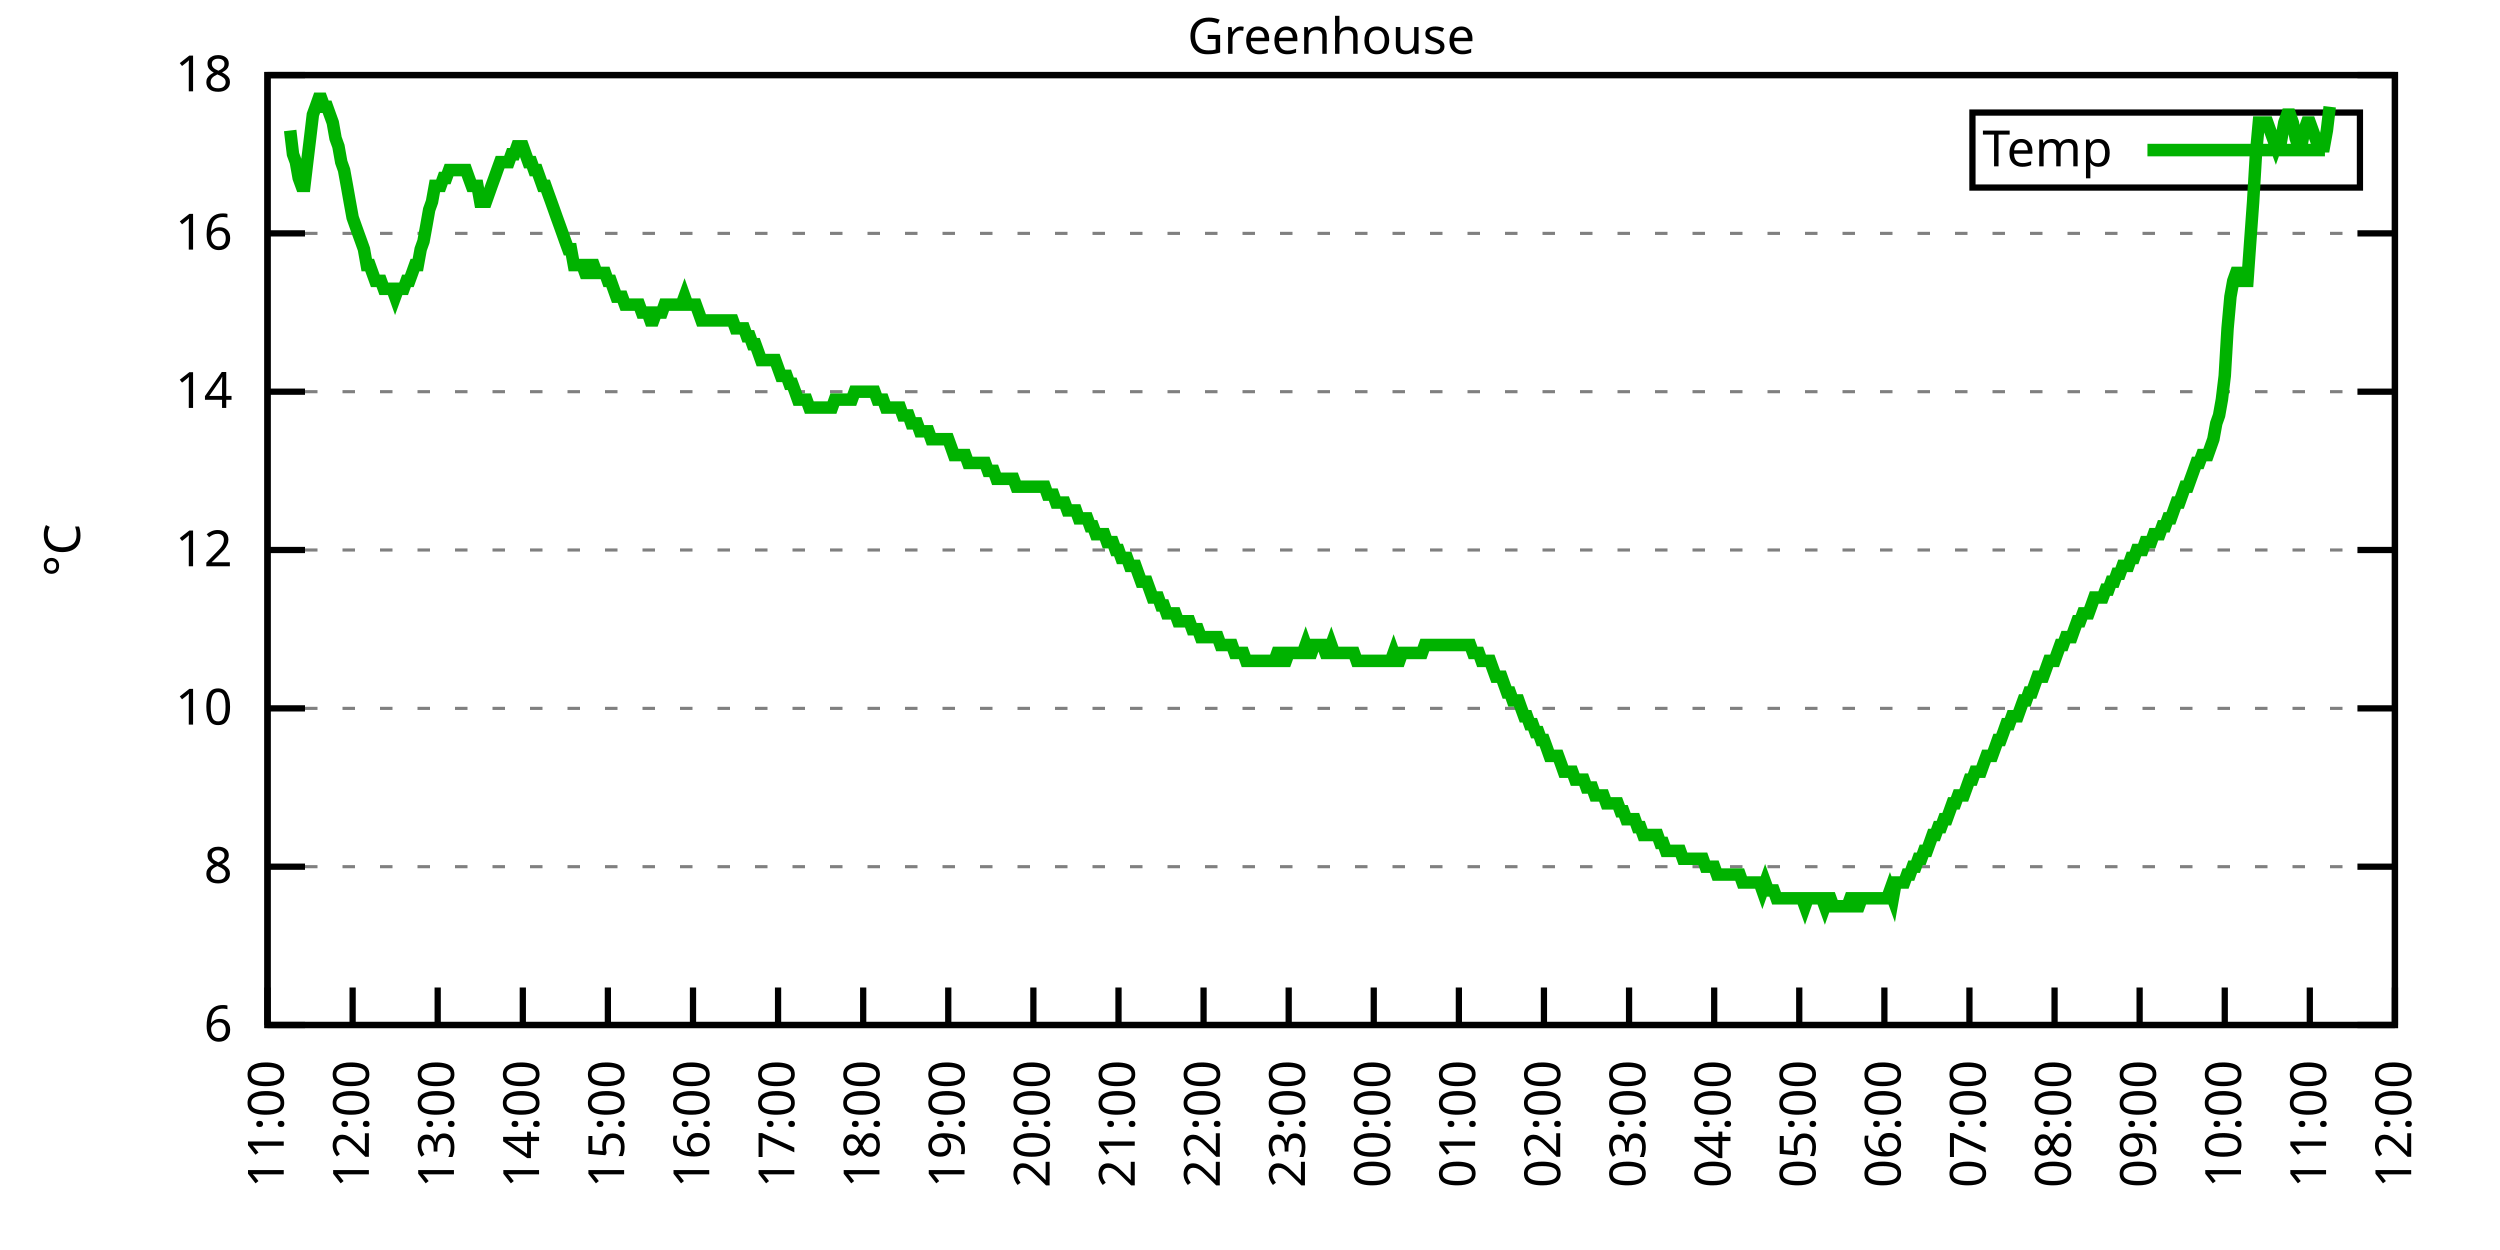
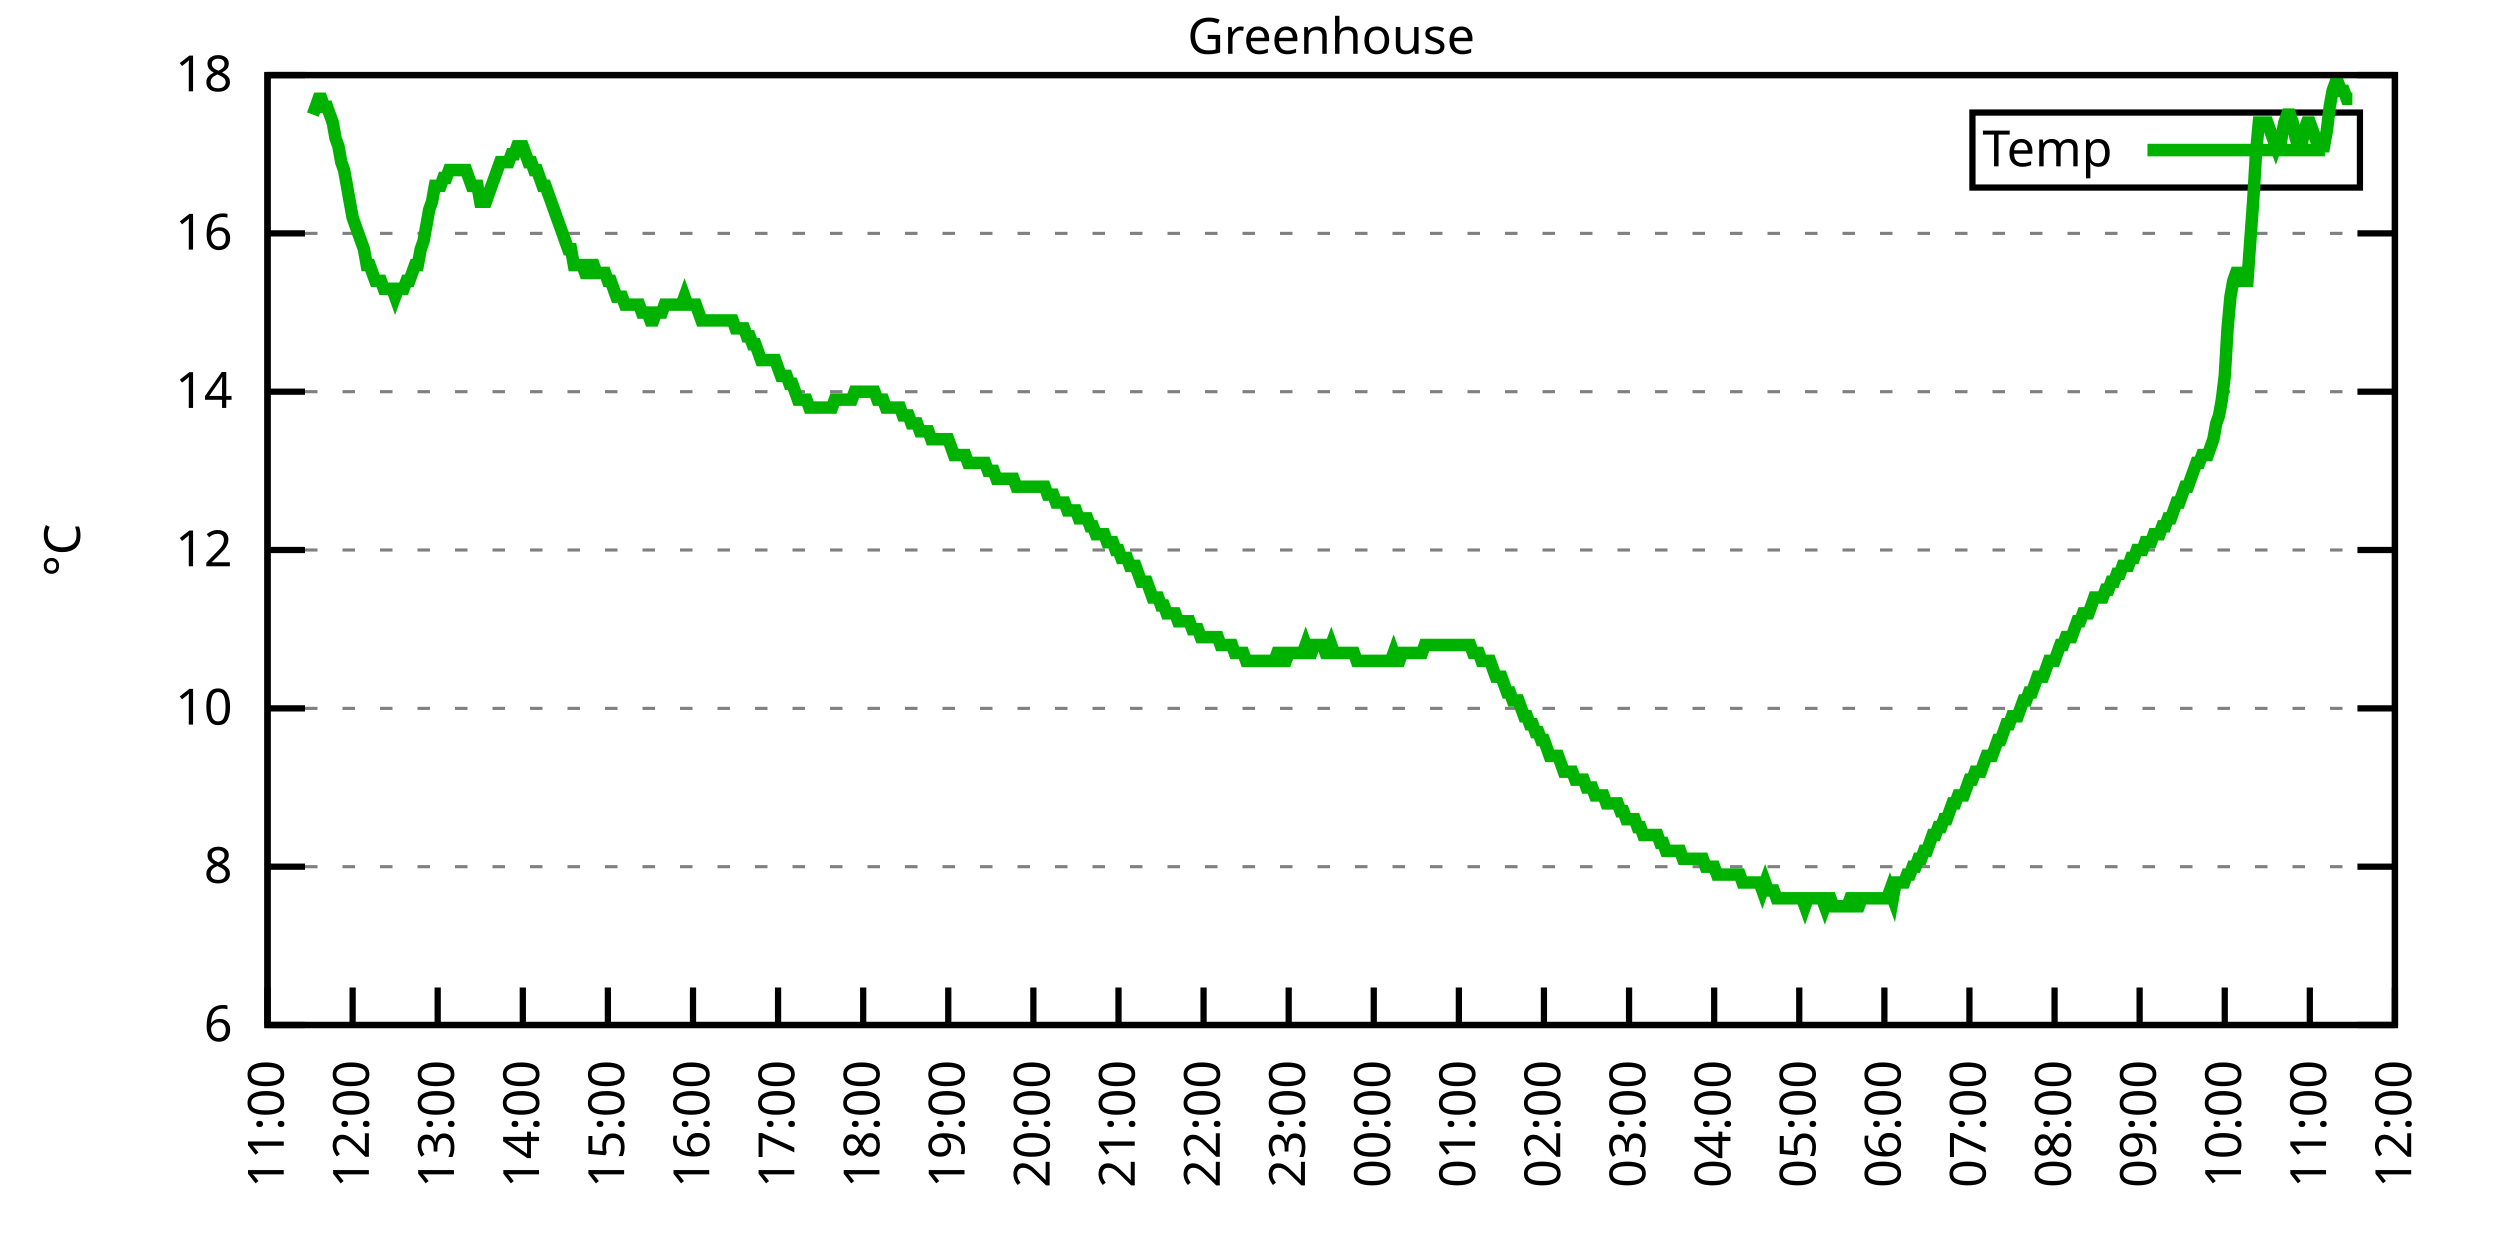
<svg xmlns="http://www.w3.org/2000/svg" xmlns:xlink="http://www.w3.org/1999/xlink" width="400" height="200" viewBox="0 0 400 200">
  <g id="gnuplot_canvas">
    <rect x="0" y="0" width="400" height="200" fill="none" />
    <defs>
      <circle id="gpDot" r="0.5" stroke-width="0.5" stroke="currentColor" />
      <path id="gpPt0" stroke-width="0.333" stroke="currentColor" d="M-1,0 h2 M0,-1 v2" />
      <path id="gpPt1" stroke-width="0.333" stroke="currentColor" d="M-1,-1 L1,1 M1,-1 L-1,1" />
      <path id="gpPt2" stroke-width="0.333" stroke="currentColor" d="M-1,0 L1,0 M0,-1 L0,1 M-1,-1 L1,1 M-1,1 L1,-1" />
      <rect id="gpPt3" stroke-width="0.333" stroke="currentColor" x="-1" y="-1" width="2" height="2" />
      <rect id="gpPt4" stroke-width="0.333" stroke="currentColor" fill="currentColor" x="-1" y="-1" width="2" height="2" />
      <circle id="gpPt5" stroke-width="0.333" stroke="currentColor" cx="0" cy="0" r="1" />
      <use xlink:href="#gpPt5" id="gpPt6" fill="currentColor" stroke="none" />
      <path id="gpPt7" stroke-width="0.333" stroke="currentColor" d="M0,-1.33 L-1.33,0.67 L1.33,0.67 z" />
      <use xlink:href="#gpPt7" id="gpPt8" fill="currentColor" stroke="none" />
      <use xlink:href="#gpPt7" id="gpPt9" stroke="currentColor" transform="rotate(180)" />
      <use xlink:href="#gpPt9" id="gpPt10" fill="currentColor" stroke="none" />
      <use xlink:href="#gpPt3" id="gpPt11" stroke="currentColor" transform="rotate(45)" />
      <use xlink:href="#gpPt11" id="gpPt12" fill="currentColor" stroke="none" />
      <path id="gpPt13" stroke-width="0.333" stroke="currentColor" d="M0,1.330 L1.265,0.411 L0.782,-1.067 L-0.782,-1.076 L-1.265,0.411 z" />
      <use xlink:href="#gpPt13" id="gpPt14" fill="currentColor" stroke="none" />
      <filter id="textbox" filterUnits="objectBoundingBox" x="0" y="0" height="1" width="1">
        <feFlood flood-color="white" flood-opacity="1" result="bgnd" />
        <feComposite in="SourceGraphic" in2="bgnd" operator="atop" />
      </filter>
      <filter id="greybox" filterUnits="objectBoundingBox" x="0" y="0" height="1" width="1">
        <feFlood flood-color="lightgrey" flood-opacity="1" result="grey" />
        <feComposite in="SourceGraphic" in2="grey" operator="atop" />
      </filter>
    </defs>
    <g fill="none" color="white" stroke="currentColor" stroke-width="1.00" stroke-linecap="butt" stroke-linejoin="miter">
</g>
    <g fill="none" color="black" stroke="currentColor" stroke-width="1.00" stroke-linecap="butt" stroke-linejoin="miter">
      <g stroke="none" shape-rendering="crispEdges">
        <polygon fill="rgb(255, 255, 255)" points="42.80,164.00 383.18,164.00 383.18,12.02 42.80,12.02 " />
      </g>
    </g>
    <g fill="none" color="black" stroke="currentColor" stroke-width="1.00" stroke-linecap="butt" stroke-linejoin="miter">
</g>
    <g fill="none" color="black" stroke="black" stroke-width="0.50" stroke-linecap="butt" stroke-linejoin="miter">
</g>
    <g fill="none" color="gray" stroke="currentColor" stroke-width="0.50" stroke-linecap="butt" stroke-linejoin="miter">
      <path stroke="gray" stroke-dasharray="2,4" class="gridline" d="M42.80,164.00 L383.19,164.00  " />
    </g>
    <g fill="none" color="gray" stroke="gray" stroke-width="1.00" stroke-linecap="butt" stroke-linejoin="miter">
</g>
    <g fill="none" color="black" stroke="currentColor" stroke-width="1.00" stroke-linecap="butt" stroke-linejoin="miter">
      <path stroke="black" d="M42.80,164.00 L48.80,164.00 M383.19,164.00 L377.19,164.00  " />
      <g transform="translate(37.20,166.60)" stroke="none" fill="black" font-family="Sans" font-size="8.00" text-anchor="end">
        <text>
          <tspan font-family="Sans"> 6</tspan>
        </text>
      </g>
    </g>
    <g fill="none" color="black" stroke="currentColor" stroke-width="1.00" stroke-linecap="butt" stroke-linejoin="miter">
</g>
    <g fill="none" color="black" stroke="black" stroke-width="0.50" stroke-linecap="butt" stroke-linejoin="miter">
</g>
    <g fill="none" color="gray" stroke="currentColor" stroke-width="0.50" stroke-linecap="butt" stroke-linejoin="miter">
      <path stroke="gray" stroke-dasharray="2,4" class="gridline" d="M42.80,138.67 L383.19,138.67  " />
    </g>
    <g fill="none" color="gray" stroke="gray" stroke-width="1.00" stroke-linecap="butt" stroke-linejoin="miter">
</g>
    <g fill="none" color="black" stroke="currentColor" stroke-width="1.00" stroke-linecap="butt" stroke-linejoin="miter">
      <path stroke="black" d="M42.80,138.67 L48.80,138.67 M383.19,138.67 L377.19,138.67  " />
      <g transform="translate(37.20,141.27)" stroke="none" fill="black" font-family="Sans" font-size="8.00" text-anchor="end">
        <text>
          <tspan font-family="Sans"> 8</tspan>
        </text>
      </g>
    </g>
    <g fill="none" color="black" stroke="currentColor" stroke-width="1.00" stroke-linecap="butt" stroke-linejoin="miter">
</g>
    <g fill="none" color="black" stroke="black" stroke-width="0.50" stroke-linecap="butt" stroke-linejoin="miter">
</g>
    <g fill="none" color="gray" stroke="currentColor" stroke-width="0.50" stroke-linecap="butt" stroke-linejoin="miter">
      <path stroke="gray" stroke-dasharray="2,4" class="gridline" d="M42.80,113.34 L383.19,113.34  " />
    </g>
    <g fill="none" color="gray" stroke="gray" stroke-width="1.00" stroke-linecap="butt" stroke-linejoin="miter">
</g>
    <g fill="none" color="black" stroke="currentColor" stroke-width="1.00" stroke-linecap="butt" stroke-linejoin="miter">
      <path stroke="black" d="M42.80,113.34 L48.80,113.34 M383.19,113.34 L377.19,113.34  " />
      <g transform="translate(37.20,115.94)" stroke="none" fill="black" font-family="Sans" font-size="8.00" text-anchor="end">
        <text>
          <tspan font-family="Sans"> 10</tspan>
        </text>
      </g>
    </g>
    <g fill="none" color="black" stroke="currentColor" stroke-width="1.00" stroke-linecap="butt" stroke-linejoin="miter">
</g>
    <g fill="none" color="black" stroke="black" stroke-width="0.50" stroke-linecap="butt" stroke-linejoin="miter">
</g>
    <g fill="none" color="gray" stroke="currentColor" stroke-width="0.50" stroke-linecap="butt" stroke-linejoin="miter">
      <path stroke="gray" stroke-dasharray="2,4" class="gridline" d="M42.80,88.00 L383.19,88.00  " />
    </g>
    <g fill="none" color="gray" stroke="gray" stroke-width="1.00" stroke-linecap="butt" stroke-linejoin="miter">
</g>
    <g fill="none" color="black" stroke="currentColor" stroke-width="1.00" stroke-linecap="butt" stroke-linejoin="miter">
      <path stroke="black" d="M42.80,88.00 L48.80,88.00 M383.19,88.00 L377.19,88.00  " />
      <g transform="translate(37.20,90.60)" stroke="none" fill="black" font-family="Sans" font-size="8.00" text-anchor="end">
        <text>
          <tspan font-family="Sans"> 12</tspan>
        </text>
      </g>
    </g>
    <g fill="none" color="black" stroke="currentColor" stroke-width="1.00" stroke-linecap="butt" stroke-linejoin="miter">
</g>
    <g fill="none" color="black" stroke="black" stroke-width="0.50" stroke-linecap="butt" stroke-linejoin="miter">
</g>
    <g fill="none" color="gray" stroke="currentColor" stroke-width="0.50" stroke-linecap="butt" stroke-linejoin="miter">
      <path stroke="gray" stroke-dasharray="2,4" class="gridline" d="M42.80,62.67 L383.19,62.67  " />
    </g>
    <g fill="none" color="gray" stroke="gray" stroke-width="1.00" stroke-linecap="butt" stroke-linejoin="miter">
</g>
    <g fill="none" color="black" stroke="currentColor" stroke-width="1.00" stroke-linecap="butt" stroke-linejoin="miter">
      <path stroke="black" d="M42.80,62.67 L48.80,62.67 M383.19,62.67 L377.19,62.67  " />
      <g transform="translate(37.20,65.27)" stroke="none" fill="black" font-family="Sans" font-size="8.00" text-anchor="end">
        <text>
          <tspan font-family="Sans"> 14</tspan>
        </text>
      </g>
    </g>
    <g fill="none" color="black" stroke="currentColor" stroke-width="1.00" stroke-linecap="butt" stroke-linejoin="miter">
</g>
    <g fill="none" color="black" stroke="black" stroke-width="0.50" stroke-linecap="butt" stroke-linejoin="miter">
</g>
    <g fill="none" color="gray" stroke="currentColor" stroke-width="0.50" stroke-linecap="butt" stroke-linejoin="miter">
      <path stroke="gray" stroke-dasharray="2,4" class="gridline" d="M42.80,37.34 L383.19,37.34  " />
    </g>
    <g fill="none" color="gray" stroke="gray" stroke-width="1.00" stroke-linecap="butt" stroke-linejoin="miter">
</g>
    <g fill="none" color="black" stroke="currentColor" stroke-width="1.00" stroke-linecap="butt" stroke-linejoin="miter">
      <path stroke="black" d="M42.80,37.34 L48.80,37.34 M383.19,37.34 L377.19,37.34  " />
      <g transform="translate(37.20,39.94)" stroke="none" fill="black" font-family="Sans" font-size="8.00" text-anchor="end">
        <text>
          <tspan font-family="Sans"> 16</tspan>
        </text>
      </g>
    </g>
    <g fill="none" color="black" stroke="currentColor" stroke-width="1.00" stroke-linecap="butt" stroke-linejoin="miter">
</g>
    <g fill="none" color="black" stroke="black" stroke-width="0.50" stroke-linecap="butt" stroke-linejoin="miter">
</g>
    <g fill="none" color="gray" stroke="currentColor" stroke-width="0.50" stroke-linecap="butt" stroke-linejoin="miter">
      <path stroke="gray" stroke-dasharray="2,4" class="gridline" d="M42.80,12.01 L383.19,12.01  " />
    </g>
    <g fill="none" color="gray" stroke="gray" stroke-width="1.00" stroke-linecap="butt" stroke-linejoin="miter">
</g>
    <g fill="none" color="black" stroke="currentColor" stroke-width="1.00" stroke-linecap="butt" stroke-linejoin="miter">
      <path stroke="black" d="M42.80,12.01 L48.80,12.01 M383.19,12.01 L377.19,12.01  " />
      <g transform="translate(37.20,14.61)" stroke="none" fill="black" font-family="Sans" font-size="8.00" text-anchor="end">
        <text>
          <tspan font-family="Sans"> 18</tspan>
        </text>
      </g>
    </g>
    <g fill="none" color="black" stroke="currentColor" stroke-width="1.00" stroke-linecap="butt" stroke-linejoin="miter">
      <path stroke="black" d="M42.80,164.00 L42.80,158.00  " />
      <g transform="translate(45.40,169.60) rotate(270.00)" stroke="none" fill="black" font-family="Sans" font-size="8.00" text-anchor="end">
        <text>
          <tspan font-family="Sans">11:00</tspan>
        </text>
      </g>
    </g>
    <g fill="none" color="black" stroke="currentColor" stroke-width="1.00" stroke-linecap="butt" stroke-linejoin="miter">
      <path stroke="black" d="M56.42,164.00 L56.42,158.00  " />
      <g transform="translate(59.02,169.60) rotate(270.00)" stroke="none" fill="black" font-family="Sans" font-size="8.00" text-anchor="end">
        <text>
          <tspan font-family="Sans">12:00</tspan>
        </text>
      </g>
    </g>
    <g fill="none" color="black" stroke="currentColor" stroke-width="1.00" stroke-linecap="butt" stroke-linejoin="miter">
      <path stroke="black" d="M70.03,164.00 L70.03,158.00  " />
      <g transform="translate(72.63,169.60) rotate(270.00)" stroke="none" fill="black" font-family="Sans" font-size="8.00" text-anchor="end">
        <text>
          <tspan font-family="Sans">13:00</tspan>
        </text>
      </g>
    </g>
    <g fill="none" color="black" stroke="currentColor" stroke-width="1.00" stroke-linecap="butt" stroke-linejoin="miter">
      <path stroke="black" d="M83.65,164.00 L83.65,158.00  " />
      <g transform="translate(86.25,169.60) rotate(270.00)" stroke="none" fill="black" font-family="Sans" font-size="8.00" text-anchor="end">
        <text>
          <tspan font-family="Sans">14:00</tspan>
        </text>
      </g>
    </g>
    <g fill="none" color="black" stroke="currentColor" stroke-width="1.00" stroke-linecap="butt" stroke-linejoin="miter">
      <path stroke="black" d="M97.26,164.00 L97.26,158.00  " />
      <g transform="translate(99.86,169.60) rotate(270.00)" stroke="none" fill="black" font-family="Sans" font-size="8.00" text-anchor="end">
        <text>
          <tspan font-family="Sans">15:00</tspan>
        </text>
      </g>
    </g>
    <g fill="none" color="black" stroke="currentColor" stroke-width="1.00" stroke-linecap="butt" stroke-linejoin="miter">
      <path stroke="black" d="M110.88,164.00 L110.88,158.00  " />
      <g transform="translate(113.48,169.60) rotate(270.00)" stroke="none" fill="black" font-family="Sans" font-size="8.00" text-anchor="end">
        <text>
          <tspan font-family="Sans">16:00</tspan>
        </text>
      </g>
    </g>
    <g fill="none" color="black" stroke="currentColor" stroke-width="1.00" stroke-linecap="butt" stroke-linejoin="miter">
      <path stroke="black" d="M124.49,164.00 L124.49,158.00  " />
      <g transform="translate(127.09,169.60) rotate(270.00)" stroke="none" fill="black" font-family="Sans" font-size="8.00" text-anchor="end">
        <text>
          <tspan font-family="Sans">17:00</tspan>
        </text>
      </g>
    </g>
    <g fill="none" color="black" stroke="currentColor" stroke-width="1.00" stroke-linecap="butt" stroke-linejoin="miter">
      <path stroke="black" d="M138.11,164.00 L138.11,158.00  " />
      <g transform="translate(140.71,169.60) rotate(270.00)" stroke="none" fill="black" font-family="Sans" font-size="8.00" text-anchor="end">
        <text>
          <tspan font-family="Sans">18:00</tspan>
        </text>
      </g>
    </g>
    <g fill="none" color="black" stroke="currentColor" stroke-width="1.00" stroke-linecap="butt" stroke-linejoin="miter">
      <path stroke="black" d="M151.72,164.00 L151.72,158.00  " />
      <g transform="translate(154.32,169.60) rotate(270.00)" stroke="none" fill="black" font-family="Sans" font-size="8.00" text-anchor="end">
        <text>
          <tspan font-family="Sans">19:00</tspan>
        </text>
      </g>
    </g>
    <g fill="none" color="black" stroke="currentColor" stroke-width="1.00" stroke-linecap="butt" stroke-linejoin="miter">
      <path stroke="black" d="M165.34,164.00 L165.34,158.00  " />
      <g transform="translate(167.94,169.60) rotate(270.00)" stroke="none" fill="black" font-family="Sans" font-size="8.00" text-anchor="end">
        <text>
          <tspan font-family="Sans">20:00</tspan>
        </text>
      </g>
    </g>
    <g fill="none" color="black" stroke="currentColor" stroke-width="1.00" stroke-linecap="butt" stroke-linejoin="miter">
      <path stroke="black" d="M178.96,164.00 L178.96,158.00  " />
      <g transform="translate(181.56,169.60) rotate(270.00)" stroke="none" fill="black" font-family="Sans" font-size="8.00" text-anchor="end">
        <text>
          <tspan font-family="Sans">21:00</tspan>
        </text>
      </g>
    </g>
    <g fill="none" color="black" stroke="currentColor" stroke-width="1.00" stroke-linecap="butt" stroke-linejoin="miter">
      <path stroke="black" d="M192.57,164.00 L192.57,158.00  " />
      <g transform="translate(195.17,169.60) rotate(270.00)" stroke="none" fill="black" font-family="Sans" font-size="8.00" text-anchor="end">
        <text>
          <tspan font-family="Sans">22:00</tspan>
        </text>
      </g>
    </g>
    <g fill="none" color="black" stroke="currentColor" stroke-width="1.00" stroke-linecap="butt" stroke-linejoin="miter">
      <path stroke="black" d="M206.19,164.00 L206.19,158.00  " />
      <g transform="translate(208.79,169.60) rotate(270.00)" stroke="none" fill="black" font-family="Sans" font-size="8.00" text-anchor="end">
        <text>
          <tspan font-family="Sans">23:00</tspan>
        </text>
      </g>
    </g>
    <g fill="none" color="black" stroke="currentColor" stroke-width="1.00" stroke-linecap="butt" stroke-linejoin="miter">
      <path stroke="black" d="M219.80,164.00 L219.80,158.00  " />
      <g transform="translate(222.40,169.60) rotate(270.00)" stroke="none" fill="black" font-family="Sans" font-size="8.00" text-anchor="end">
        <text>
          <tspan font-family="Sans">00:00</tspan>
        </text>
      </g>
    </g>
    <g fill="none" color="black" stroke="currentColor" stroke-width="1.00" stroke-linecap="butt" stroke-linejoin="miter">
      <path stroke="black" d="M233.42,164.00 L233.42,158.00  " />
      <g transform="translate(236.02,169.60) rotate(270.00)" stroke="none" fill="black" font-family="Sans" font-size="8.00" text-anchor="end">
        <text>
          <tspan font-family="Sans">01:00</tspan>
        </text>
      </g>
    </g>
    <g fill="none" color="black" stroke="currentColor" stroke-width="1.00" stroke-linecap="butt" stroke-linejoin="miter">
      <path stroke="black" d="M247.03,164.00 L247.03,158.00  " />
      <g transform="translate(249.63,169.60) rotate(270.00)" stroke="none" fill="black" font-family="Sans" font-size="8.00" text-anchor="end">
        <text>
          <tspan font-family="Sans">02:00</tspan>
        </text>
      </g>
    </g>
    <g fill="none" color="black" stroke="currentColor" stroke-width="1.00" stroke-linecap="butt" stroke-linejoin="miter">
      <path stroke="black" d="M260.65,164.00 L260.65,158.00  " />
      <g transform="translate(263.25,169.60) rotate(270.00)" stroke="none" fill="black" font-family="Sans" font-size="8.00" text-anchor="end">
        <text>
          <tspan font-family="Sans">03:00</tspan>
        </text>
      </g>
    </g>
    <g fill="none" color="black" stroke="currentColor" stroke-width="1.00" stroke-linecap="butt" stroke-linejoin="miter">
      <path stroke="black" d="M274.27,164.00 L274.27,158.00  " />
      <g transform="translate(276.87,169.60) rotate(270.00)" stroke="none" fill="black" font-family="Sans" font-size="8.00" text-anchor="end">
        <text>
          <tspan font-family="Sans">04:00</tspan>
        </text>
      </g>
    </g>
    <g fill="none" color="black" stroke="currentColor" stroke-width="1.00" stroke-linecap="butt" stroke-linejoin="miter">
      <path stroke="black" d="M287.88,164.00 L287.88,158.00  " />
      <g transform="translate(290.48,169.60) rotate(270.00)" stroke="none" fill="black" font-family="Sans" font-size="8.00" text-anchor="end">
        <text>
          <tspan font-family="Sans">05:00</tspan>
        </text>
      </g>
    </g>
    <g fill="none" color="black" stroke="currentColor" stroke-width="1.00" stroke-linecap="butt" stroke-linejoin="miter">
      <path stroke="black" d="M301.50,164.00 L301.50,158.00  " />
      <g transform="translate(304.10,169.60) rotate(270.00)" stroke="none" fill="black" font-family="Sans" font-size="8.00" text-anchor="end">
        <text>
          <tspan font-family="Sans">06:00</tspan>
        </text>
      </g>
    </g>
    <g fill="none" color="black" stroke="currentColor" stroke-width="1.00" stroke-linecap="butt" stroke-linejoin="miter">
      <path stroke="black" d="M315.11,164.00 L315.11,158.00  " />
      <g transform="translate(317.71,169.60) rotate(270.00)" stroke="none" fill="black" font-family="Sans" font-size="8.00" text-anchor="end">
        <text>
          <tspan font-family="Sans">07:00</tspan>
        </text>
      </g>
    </g>
    <g fill="none" color="black" stroke="currentColor" stroke-width="1.00" stroke-linecap="butt" stroke-linejoin="miter">
      <path stroke="black" d="M328.73,164.00 L328.73,158.00  " />
      <g transform="translate(331.33,169.60) rotate(270.00)" stroke="none" fill="black" font-family="Sans" font-size="8.00" text-anchor="end">
        <text>
          <tspan font-family="Sans">08:00</tspan>
        </text>
      </g>
    </g>
    <g fill="none" color="black" stroke="currentColor" stroke-width="1.00" stroke-linecap="butt" stroke-linejoin="miter">
      <path stroke="black" d="M342.34,164.00 L342.34,158.00  " />
      <g transform="translate(344.94,169.60) rotate(270.00)" stroke="none" fill="black" font-family="Sans" font-size="8.00" text-anchor="end">
        <text>
          <tspan font-family="Sans">09:00</tspan>
        </text>
      </g>
    </g>
    <g fill="none" color="black" stroke="currentColor" stroke-width="1.00" stroke-linecap="butt" stroke-linejoin="miter">
      <path stroke="black" d="M355.96,164.00 L355.96,158.00  " />
      <g transform="translate(358.56,169.60) rotate(270.00)" stroke="none" fill="black" font-family="Sans" font-size="8.00" text-anchor="end">
        <text>
          <tspan font-family="Sans">10:00</tspan>
        </text>
      </g>
    </g>
    <g fill="none" color="black" stroke="currentColor" stroke-width="1.00" stroke-linecap="butt" stroke-linejoin="miter">
      <path stroke="black" d="M369.57,164.00 L369.57,158.00  " />
      <g transform="translate(372.17,169.60) rotate(270.00)" stroke="none" fill="black" font-family="Sans" font-size="8.00" text-anchor="end">
        <text>
          <tspan font-family="Sans">11:00</tspan>
        </text>
      </g>
    </g>
    <g fill="none" color="black" stroke="currentColor" stroke-width="1.00" stroke-linecap="butt" stroke-linejoin="miter">
      <path stroke="black" d="M383.19,164.00 L383.19,158.00  " />
      <g transform="translate(385.79,169.60) rotate(270.00)" stroke="none" fill="black" font-family="Sans" font-size="8.00" text-anchor="end">
        <text>
          <tspan font-family="Sans">12:00</tspan>
        </text>
      </g>
    </g>
    <g fill="none" color="black" stroke="currentColor" stroke-width="1.00" stroke-linecap="butt" stroke-linejoin="miter">
</g>
    <g fill="none" color="black" stroke="currentColor" stroke-width="1.00" stroke-linecap="butt" stroke-linejoin="miter">
      <path stroke="black" d="M42.80,12.01 L42.80,164.00 L383.19,164.00 L383.19,12.01 L42.80,12.01 Z  " />
    </g>
    <g fill="none" color="black" stroke="currentColor" stroke-width="1.00" stroke-linecap="butt" stroke-linejoin="miter">
</g>
    <g fill="none" color="black" stroke="currentColor" stroke-width="1.00" stroke-linecap="butt" stroke-linejoin="miter">
      <path stroke="black" d="M315.59,30.01 L315.59,18.01 L377.59,18.01 L377.59,30.01 L315.59,30.01 Z  " />
    </g>
    <g id="Greenhouse_plot_1">
      <g fill="none" color="white" stroke="black" stroke-width="2.00" stroke-linecap="butt" stroke-linejoin="miter">
</g>
      <g fill="none" color="black" stroke="currentColor" stroke-width="2.00" stroke-linecap="butt" stroke-linejoin="miter">
        <g transform="translate(337.99,26.61)" stroke="none" fill="black" font-family="Sans" font-size="8.00" text-anchor="end">
          <text>
            <tspan font-family="Sans">Temp</tspan>
          </text>
        </g>
      </g>
      <g fill="none" color="black" stroke="currentColor" stroke-width="2.00" stroke-linecap="butt" stroke-linejoin="miter">
-         <path stroke="rgb(  0, 178,   0)" d="M343.59,24.01 L371.99,24.01 M46.43,20.88 L46.88,24.68 L47.34,25.94 L47.79,28.48 L48.25,29.74 L48.70,29.74   L49.15,25.94 L49.61,22.14 L50.06,18.34 L50.52,17.08 L50.97,15.81 L51.42,15.81 L51.88,17.08 L52.33,17.08   L52.78,18.34 L53.24,19.61 L53.69,22.14 L54.15,23.41 L54.60,25.94 L55.05,27.21 L55.51,29.74 L55.96,32.28   L56.42,34.81 L56.87,36.08 L57.32,37.34 L57.78,38.61 L58.23,39.87 L58.68,42.41 L59.14,42.41 L59.59,43.67   L60.05,44.94 L60.50,44.94 L60.95,44.94 L61.41,46.21 L61.86,46.21 L62.32,46.21 L62.77,46.21 L63.22,47.47   L63.68,46.21 L64.13,46.21 L64.58,46.21 L65.04,44.94 L65.49,44.94 L65.95,43.67 L66.40,42.41 L66.85,42.41   L67.31,39.87 L67.76,38.61 L68.22,36.08 L68.67,33.54 L69.12,32.28 L69.58,29.74 L70.03,29.74 L70.49,29.74   L70.94,28.48 L71.39,28.48 L71.85,27.21 L72.30,27.21 L72.75,27.21 L73.21,27.21 L73.66,27.21 L74.12,27.21   L74.57,27.21 L75.02,28.48 L75.48,29.74 L75.93,29.74 L76.39,29.74 L76.84,32.28 L77.29,32.28 L77.75,32.28   L78.20,31.01 L78.65,29.74 L79.11,28.48 L79.56,27.21 L80.02,25.94 L80.47,25.94 L80.92,25.94 L81.38,25.94   L81.83,24.68 L82.29,24.68 L82.74,23.41 L83.19,23.41 L83.65,23.41 L84.10,24.68 L84.55,25.94 L85.01,25.94   L85.46,27.21 L85.92,27.21 L86.37,28.48 L86.82,29.74 L87.28,29.74 L87.73,31.01 L88.19,32.28 L88.64,33.54   L89.09,34.81 L89.55,36.08 L90.00,37.34 L90.45,38.61 L90.91,39.87 L91.36,39.87 L91.82,42.41 L92.27,42.41   L92.72,42.41 L93.18,42.41 L93.63,43.67 L94.09,43.67 L94.54,42.41 L94.99,42.41 L95.45,43.67 L95.90,43.67   L96.35,43.67 L96.81,43.67 L97.26,44.94 L97.72,44.94 L98.17,46.21 L98.62,47.47 L99.08,47.47 L99.53,47.47   L99.99,48.74 L100.44,48.74 L100.89,48.74 L101.35,48.74 L101.80,48.74 L102.25,48.74 L102.71,50.01 L103.16,50.01   L103.62,50.01 L104.07,51.27 L104.52,51.27 L104.98,50.01 L105.43,50.01 L105.89,50.01 L106.34,48.74 L106.79,48.74   L107.25,48.74 L107.70,48.74 L108.15,48.74 L108.61,48.74 L109.06,48.74 L109.52,47.47 L109.97,48.74 L110.42,48.74   L110.88,48.74 L111.33,48.74 L111.79,50.01 L112.24,51.27 L112.69,51.27 L113.15,51.27 L113.60,51.27 L114.05,51.27   L114.51,51.27 L114.96,51.27 L115.42,51.27 L115.87,51.27 L116.32,51.27 L116.78,51.27 L117.23,51.27 L117.69,52.54   L118.14,52.54 L118.59,52.54 L119.05,52.54 L119.50,53.81 L119.96,53.81 L120.41,55.07 L120.86,55.07 L121.32,56.34   L121.77,57.61 L122.22,57.61 L122.68,57.61 L123.13,57.61 L123.59,57.61 L124.04,57.61 L124.49,58.87 L124.95,60.14   L125.40,60.14 L125.86,60.14 L126.31,61.41 L126.76,61.41 L127.22,62.67 L127.67,63.94 L128.12,63.94 L128.58,63.94   L129.03,63.94 L129.49,65.21 L129.94,65.21 L130.39,65.21 L130.85,65.21 L131.30,65.21 L131.76,65.21 L132.21,65.21   L132.66,65.21 L133.12,65.21 L133.57,63.94 L134.02,63.94 L134.48,63.94 L134.93,63.94 L135.39,63.94 L135.84,63.94   L136.29,63.94 L136.75,62.67 L137.20,62.67 L137.66,62.67 L138.11,62.67 L138.56,62.67 L139.02,62.67 L139.47,62.67   L139.92,62.67 L140.38,63.94 L140.83,63.94 L141.29,63.94 L141.74,65.21 L142.19,65.21 L142.65,65.21 L143.10,65.21   L143.56,65.21 L144.01,65.21 L144.46,66.47 L144.92,66.47 L145.37,66.47 L145.82,67.74 L146.28,67.74 L146.73,67.74   L147.19,69.01 L147.64,69.01 L148.09,69.01 L148.55,69.01 L149.00,70.27 L149.46,70.27 L149.91,70.27 L150.36,70.27   L150.82,70.27 L151.27,70.27 L151.72,70.27 L152.18,71.54 L152.63,72.81 L153.09,72.81 L153.54,72.81 L153.99,72.81   L154.45,72.81 L154.90,74.07 L155.36,74.07 L155.81,74.07 L156.26,74.07 L156.72,74.07 L157.17,74.07 L157.62,74.07   L158.08,75.34 L158.53,75.34 L158.99,75.34 L159.44,76.61 L159.89,76.61 L160.35,76.61 L160.80,76.61 L161.26,76.61   L161.71,76.61 L162.16,76.61 L162.62,77.87 L163.07,77.87 L163.52,77.87 L163.98,77.87 L164.43,77.87 L164.89,77.87   L165.34,77.87 L165.79,77.87 L166.25,77.87 L166.70,77.87 L167.16,77.87 L167.61,79.14 L168.06,79.14 L168.52,79.14   L168.97,80.41 L169.43,80.41 L169.88,80.41 L170.33,80.41 L170.79,81.67 L171.24,81.67 L171.69,81.67 L172.15,81.67   L172.60,82.94 L173.06,82.94 L173.51,82.94 L173.96,82.94 L174.42,84.21 L174.87,84.21 L175.33,85.47 L175.78,85.47   L176.23,85.47 L176.69,85.47 L177.14,86.74 L177.59,86.74 L178.05,86.74 L178.50,88.00 L178.96,88.00 L179.41,89.27   L179.86,89.27 L180.32,89.27 L180.77,90.54 L181.23,90.54 L181.68,90.54 L182.13,91.80 L182.59,93.07 L183.04,93.07   L183.49,93.07 L183.95,94.34 L184.40,95.60 L184.86,95.60 L185.31,95.60 L185.76,96.87 L186.22,96.87 L186.67,98.14   L187.13,98.14 L187.58,98.14 L188.03,98.14 L188.49,99.40 L188.94,99.40 L189.39,99.40 L189.85,99.40 L190.30,99.40   L190.76,100.67 L191.21,100.67 L191.66,100.67 L192.12,101.94 L192.57,101.94 L193.03,101.94 L193.48,101.94 L193.93,101.94   L194.39,101.94 L194.84,101.94 L195.29,103.20 L195.75,103.20 L196.20,103.20 L196.66,103.20 L197.11,103.20 L197.56,104.47   L198.02,104.47 L198.47,104.47 L198.93,104.47 L199.38,105.74 L199.83,105.74 L200.29,105.74 L200.74,105.74 L201.19,105.74   L201.65,105.74 L202.10,105.74 L202.56,105.74 L203.01,105.74 L203.46,105.74 L203.92,105.74 L204.37,104.47 L204.83,104.47   L205.28,105.74 L205.73,105.74 L206.19,104.47 L206.64,104.47 L207.09,104.47 L207.55,104.47 L208.00,104.47 L208.46,104.47   L208.91,103.20 L209.36,104.47 L209.82,104.47 L210.27,103.20 L210.73,103.20 L211.18,103.20 L211.63,103.20 L212.09,104.47   L212.54,104.47 L213.00,103.20 L213.45,104.47 L213.90,104.47 L214.36,104.47 L214.81,104.47 L215.26,104.47 L215.72,104.47   L216.17,104.47 L216.63,104.47 L217.08,105.74 L217.53,105.74 L217.99,105.74 L218.44,105.74 L218.90,105.74 L219.35,105.74   L219.80,105.74 L220.26,105.74 L220.71,105.74 L221.16,105.74 L221.62,105.74 L222.07,105.74 L222.53,105.74 L222.98,104.47   L223.43,105.74 L223.89,105.74 L224.34,104.47 L224.80,104.47 L225.25,104.47 L225.70,104.47 L226.16,104.47 L226.61,104.47   L227.06,104.47 L227.52,104.47 L227.97,103.20 L228.43,103.20 L228.88,103.20 L229.33,103.20 L229.79,103.20 L230.24,103.20   L230.70,103.20 L231.15,103.20 L231.60,103.20 L232.06,103.20 L232.51,103.20 L232.96,103.20 L233.42,103.20 L233.87,103.20   L234.33,103.20 L234.78,103.20 L235.23,103.20 L235.69,104.47 L236.14,104.47 L236.60,104.47 L237.05,105.74 L237.50,105.74   L237.96,105.74 L238.41,105.74 L238.86,107.00 L239.32,108.27 L239.77,108.27 L240.23,108.27 L240.68,109.54 L241.13,110.80   L241.59,110.80 L242.04,112.07 L242.50,112.07 L242.95,112.07 L243.40,113.34 L243.86,114.60 L244.31,114.60 L244.76,115.87   L245.22,115.87 L245.67,117.14 L246.13,117.14 L246.58,118.40 L247.03,118.40 L247.49,119.67 L247.94,120.94 L248.40,120.94   L248.85,120.94 L249.30,120.94 L249.76,122.20 L250.21,123.47 L250.66,123.47 L251.12,123.47 L251.57,123.47 L252.03,124.74   L252.48,124.74 L252.93,124.74 L253.39,124.74 L253.84,126.00 L254.30,126.00 L254.75,126.00 L255.20,127.27 L255.66,127.27   L256.11,127.27 L256.56,127.27 L257.02,128.54 L257.47,128.54 L257.93,128.54 L258.38,128.54 L258.83,128.54 L259.29,129.80   L259.74,129.80 L260.20,131.07 L260.65,131.07 L261.10,131.07 L261.56,131.07 L262.01,132.34 L262.47,132.34 L262.92,133.60   L263.37,133.60 L263.83,133.60 L264.28,133.60 L264.73,133.60 L265.19,133.60 L265.64,134.87 L266.10,134.87 L266.55,136.14   L267.00,136.14 L267.46,136.14 L267.91,136.14 L268.37,136.14 L268.82,136.14 L269.27,137.40 L269.73,137.40 L270.18,137.40   L270.63,137.40 L271.09,137.40 L271.54,137.40 L272.00,137.40 L272.45,137.40 L272.90,138.67 L273.36,138.67 L273.81,138.67   L274.27,138.67 L274.72,139.93 L275.17,139.93 L275.63,139.93 L276.08,139.93 L276.53,139.93 L276.99,139.93 L277.44,139.93   L277.90,139.93 L278.35,139.93 L278.80,141.20 L279.26,141.20 L279.71,141.20 L280.17,141.20 L280.62,141.20 L281.07,141.20   L281.53,141.20 L281.98,142.47 L282.43,141.20 L282.89,142.47 L283.34,142.47 L283.80,142.47 L284.25,143.73 L284.70,143.73   L285.16,143.73 L285.61,143.73 L286.07,143.73 L286.52,143.73 L286.97,143.73 L287.43,143.73 L287.88,143.73 L288.33,143.73   L288.79,145.00 L289.24,143.73 L289.70,143.73 L290.15,143.73 L290.60,143.73 L291.06,143.73 L291.51,143.73 L291.97,145.00   L292.42,143.73 L292.87,143.73 L293.33,145.00 L293.78,145.00 L294.23,145.00 L294.69,145.00 L295.14,145.00 L295.60,145.00   L296.05,143.73 L296.50,143.73 L296.96,145.00 L297.41,145.00 L297.87,143.73 L298.32,143.73 L298.77,143.73 L299.23,143.73   L299.68,143.73 L300.13,143.73 L300.59,143.73 L301.04,143.73 L301.50,143.73 L301.95,143.73 L302.40,142.47 L302.86,143.73   L303.31,141.20 L303.77,141.20 L304.22,141.20 L304.67,141.20 L305.13,139.93 L305.58,139.93 L306.03,138.67 L306.49,138.67   L306.94,137.40 L307.40,137.40 L307.85,136.14 L308.30,136.14 L308.76,134.87 L309.21,133.60 L309.67,133.60 L310.12,132.34   L310.57,132.34 L311.03,131.07 L311.48,131.07 L311.94,129.80 L312.39,128.54 L312.84,128.54 L313.30,127.27 L313.75,127.27   L314.20,127.27 L314.66,126.00 L315.11,124.74 L315.57,124.74 L316.02,123.47 L316.47,123.47 L316.93,123.47 L317.38,122.20   L317.84,120.94 L318.29,120.94 L318.74,120.94 L319.20,119.67 L319.65,118.40 L320.10,118.40 L320.56,117.14 L321.01,115.87   L321.47,115.87 L321.92,114.60 L322.37,114.60 L322.83,114.60 L323.28,113.34 L323.74,112.07 L324.19,112.07 L324.64,110.80   L325.10,110.80 L325.55,109.54 L326.00,108.27 L326.46,108.27 L326.91,108.27 L327.37,107.00 L327.82,105.74 L328.27,105.74   L328.73,105.74 L329.18,104.47 L329.64,103.20 L330.09,103.20 L330.54,101.94 L331.00,101.94 L331.45,101.94 L331.90,100.67   L332.36,99.40 L332.81,99.40 L333.27,98.14 L333.72,98.14 L334.17,98.14 L334.63,96.87 L335.08,95.60 L335.54,95.60   L335.99,95.60 L336.44,95.60 L336.90,94.34 L337.35,94.34 L337.80,93.07 L338.26,93.07 L338.71,91.80 L339.17,91.80   L339.62,90.54 L340.07,90.54 L340.53,90.54 L340.98,89.27 L341.44,89.27 L341.89,88.00 L342.34,88.00 L342.80,88.00   L343.25,86.74 L343.70,86.74 L344.16,86.74 L344.61,85.47 L345.07,85.47 L345.52,85.47 L345.97,84.21 L346.43,84.21   L346.88,82.94 L347.34,82.94 L347.79,81.67 L348.24,80.41 L348.70,80.41 L349.15,79.14 L349.60,77.87 L350.06,77.87   L350.51,76.61 L350.97,75.34 L351.42,74.07 L351.87,74.07 L352.33,72.81 L352.78,72.81 L353.24,72.81 L353.69,71.54   L354.14,70.27 L354.60,67.74 L355.05,66.47 L355.50,63.94 L355.96,60.14 L356.41,52.54 L356.87,47.47 L357.32,44.94   L357.77,43.67 L358.23,43.67 L358.68,44.94 L359.14,44.94 L359.59,44.94 L360.04,38.61 L360.50,32.28 L360.95,24.68   L361.41,19.61 L361.86,19.61 L362.31,19.61 L362.77,19.61 L363.22,20.88 L363.67,22.14 L364.13,23.41 L364.58,22.14   L365.04,22.14 L365.49,19.61 L365.94,18.34 L366.40,18.34 L366.85,19.61 L367.31,22.14 L367.76,23.41 L368.21,23.41   L368.67,20.88 L369.12,19.61 L369.57,19.61 L370.03,20.88 L370.48,22.14 L370.94,23.41 L371.39,23.41 L371.84,23.41   L372.30,20.88 L372.75,17.08  " />
+         <path stroke="rgb(  0, 178,   0)" d="M343.59,24.01 L371.99,24.01 M50.06,18.34 L50.52,17.08 L50.97,15.81 L51.42,15.81 L51.88,17.08 L52.33,17.08   L52.78,18.34 L53.24,19.61 L53.69,22.14 L54.15,23.41 L54.60,25.94 L55.05,27.21 L55.51,29.74 L55.96,32.28   L56.42,34.81 L56.87,36.08 L57.32,37.34 L57.78,38.61 L58.23,39.87 L58.68,42.41 L59.14,42.41 L59.59,43.67   L60.05,44.94 L60.50,44.94 L60.95,44.94 L61.41,46.21 L61.86,46.21 L62.32,46.21 L62.77,46.21 L63.22,47.47   L63.68,46.21 L64.13,46.21 L64.58,46.21 L65.04,44.94 L65.49,44.94 L65.95,43.67 L66.40,42.41 L66.85,42.41   L67.31,39.87 L67.76,38.61 L68.22,36.08 L68.67,33.54 L69.12,32.28 L69.58,29.74 L70.03,29.74 L70.49,29.74   L70.94,28.48 L71.39,28.48 L71.85,27.21 L72.30,27.21 L72.75,27.21 L73.21,27.21 L73.66,27.21 L74.12,27.21   L74.57,27.21 L75.02,28.48 L75.48,29.74 L75.93,29.74 L76.39,29.74 L76.84,32.28 L77.29,32.28 L77.75,32.28   L78.20,31.01 L78.65,29.74 L79.11,28.48 L79.56,27.21 L80.02,25.94 L80.47,25.94 L80.92,25.94 L81.38,25.94   L81.83,24.68 L82.29,24.68 L82.74,23.41 L83.19,23.41 L83.65,23.41 L84.10,24.68 L84.55,25.94 L85.01,25.94   L85.46,27.21 L85.92,27.21 L86.37,28.48 L86.82,29.74 L87.28,29.74 L87.73,31.01 L88.19,32.28 L88.64,33.54   L89.09,34.81 L89.55,36.08 L90.00,37.34 L90.45,38.61 L90.91,39.87 L91.36,39.87 L91.82,42.41 L92.27,42.41   L92.72,42.41 L93.18,42.41 L93.63,43.67 L94.09,43.67 L94.54,42.41 L94.99,42.41 L95.45,43.67 L95.90,43.67   L96.35,43.67 L96.81,43.67 L97.26,44.94 L97.72,44.94 L98.17,46.21 L98.62,47.47 L99.08,47.47 L99.53,47.47   L99.99,48.74 L100.44,48.74 L100.89,48.74 L101.35,48.74 L101.80,48.74 L102.25,48.74 L102.71,50.01 L103.16,50.01   L103.62,50.01 L104.07,51.27 L104.52,51.27 L104.98,50.01 L105.43,50.01 L105.89,50.01 L106.34,48.74 L106.79,48.74   L107.25,48.74 L107.70,48.74 L108.15,48.74 L108.61,48.74 L109.06,48.74 L109.52,47.47 L109.97,48.74 L110.42,48.74   L110.88,48.74 L111.33,48.74 L111.79,50.01 L112.24,51.27 L112.69,51.27 L113.15,51.27 L113.60,51.27 L114.05,51.27   L114.51,51.27 L114.96,51.27 L115.42,51.27 L115.87,51.27 L116.32,51.27 L116.78,51.27 L117.23,51.27 L117.69,52.54   L118.14,52.54 L118.59,52.54 L119.05,52.54 L119.50,53.81 L119.96,53.81 L120.41,55.07 L120.86,55.07 L121.32,56.34   L121.77,57.61 L122.22,57.61 L122.68,57.61 L123.13,57.61 L123.59,57.61 L124.04,57.61 L124.49,58.87 L124.95,60.14   L125.40,60.14 L125.86,60.14 L126.31,61.41 L126.76,61.41 L127.22,62.67 L127.67,63.94 L128.12,63.94 L128.58,63.94   L129.03,63.94 L129.49,65.21 L129.94,65.21 L130.39,65.21 L130.85,65.21 L131.30,65.21 L131.76,65.21 L132.21,65.21   L132.66,65.21 L133.12,65.21 L133.57,63.94 L134.02,63.94 L134.48,63.94 L134.93,63.94 L135.39,63.94 L135.84,63.94   L136.29,63.94 L136.75,62.67 L137.20,62.67 L137.66,62.67 L138.11,62.67 L138.56,62.67 L139.02,62.67 L139.47,62.67   L139.92,62.67 L140.38,63.94 L140.83,63.94 L141.29,63.94 L141.74,65.21 L142.19,65.21 L142.65,65.21 L143.10,65.21   L143.56,65.21 L144.01,65.21 L144.46,66.47 L144.92,66.47 L145.37,66.47 L145.82,67.74 L146.28,67.74 L146.73,67.74   L147.19,69.01 L147.64,69.01 L148.09,69.01 L148.55,69.01 L149.00,70.27 L149.46,70.27 L149.91,70.27 L150.36,70.27   L150.82,70.27 L151.27,70.27 L151.72,70.27 L152.18,71.54 L152.63,72.81 L153.09,72.81 L153.54,72.81 L153.99,72.81   L154.45,72.81 L154.90,74.07 L155.36,74.07 L155.81,74.07 L156.26,74.07 L156.72,74.07 L157.17,74.07 L157.62,74.07   L158.08,75.34 L158.53,75.34 L158.99,75.34 L159.44,76.61 L159.89,76.61 L160.35,76.61 L160.80,76.61 L161.26,76.61   L161.71,76.61 L162.16,76.61 L162.62,77.87 L163.07,77.87 L163.52,77.87 L163.98,77.87 L164.43,77.87 L164.89,77.87   L165.34,77.87 L165.79,77.87 L166.25,77.87 L166.70,77.87 L167.16,77.87 L167.61,79.14 L168.06,79.14 L168.52,79.14   L168.97,80.41 L169.43,80.41 L169.88,80.41 L170.33,80.41 L170.79,81.67 L171.24,81.67 L171.69,81.67 L172.15,81.67   L172.60,82.94 L173.06,82.94 L173.51,82.94 L173.96,82.94 L174.42,84.21 L174.87,84.21 L175.33,85.47 L175.78,85.47   L176.23,85.47 L176.69,85.47 L177.14,86.74 L177.59,86.74 L178.05,86.74 L178.50,88.00 L178.96,88.00 L179.41,89.27   L179.86,89.27 L180.32,89.27 L180.77,90.54 L181.23,90.54 L181.68,90.54 L182.13,91.80 L182.59,93.07 L183.04,93.07   L183.49,93.07 L183.95,94.34 L184.40,95.60 L184.86,95.60 L185.31,95.60 L185.76,96.87 L186.22,96.87 L186.67,98.14   L187.13,98.14 L187.58,98.14 L188.03,98.14 L188.49,99.40 L188.94,99.40 L189.39,99.40 L189.85,99.40 L190.30,99.40   L190.76,100.67 L191.21,100.67 L191.66,100.67 L192.12,101.94 L192.57,101.94 L193.03,101.94 L193.48,101.94 L193.93,101.94   L194.39,101.94 L194.84,101.94 L195.29,103.20 L195.75,103.20 L196.20,103.20 L196.66,103.20 L197.11,103.20 L197.56,104.47   L198.02,104.47 L198.47,104.47 L198.93,104.47 L199.38,105.74 L199.83,105.74 L200.29,105.74 L200.74,105.74 L201.19,105.74   L201.65,105.74 L202.10,105.74 L202.56,105.74 L203.01,105.74 L203.46,105.74 L203.92,105.74 L204.37,104.47 L204.83,104.47   L205.28,105.74 L205.73,105.74 L206.19,104.47 L206.64,104.47 L207.09,104.47 L207.55,104.47 L208.00,104.47 L208.46,104.47   L208.91,103.20 L209.36,104.47 L209.82,104.47 L210.27,103.20 L210.73,103.20 L211.18,103.20 L211.63,103.20 L212.09,104.47   L212.54,104.47 L213.00,103.20 L213.45,104.47 L213.90,104.47 L214.36,104.47 L214.81,104.47 L215.26,104.47 L215.72,104.47   L216.17,104.47 L216.63,104.47 L217.08,105.74 L217.53,105.74 L217.99,105.74 L218.44,105.74 L218.90,105.74 L219.35,105.74   L219.80,105.74 L220.26,105.74 L220.71,105.74 L221.16,105.74 L221.62,105.74 L222.07,105.74 L222.53,105.74 L222.98,104.47   L223.43,105.74 L223.89,105.74 L224.34,104.47 L224.80,104.47 L225.25,104.47 L225.70,104.47 L226.16,104.47 L226.61,104.47   L227.06,104.47 L227.52,104.47 L227.97,103.20 L228.43,103.20 L228.88,103.20 L229.33,103.20 L229.79,103.20 L230.24,103.20   L230.70,103.20 L231.15,103.20 L231.60,103.20 L232.06,103.20 L232.51,103.20 L232.96,103.20 L233.42,103.20 L233.87,103.20   L234.33,103.20 L234.78,103.20 L235.23,103.20 L235.69,104.47 L236.14,104.47 L236.60,104.47 L237.05,105.74 L237.50,105.74   L237.96,105.74 L238.41,105.74 L238.86,107.00 L239.32,108.27 L239.77,108.27 L240.23,108.27 L240.68,109.54 L241.13,110.80   L241.59,110.80 L242.04,112.07 L242.50,112.07 L242.95,112.07 L243.40,113.34 L243.86,114.60 L244.31,114.60 L244.76,115.87   L245.22,115.87 L245.67,117.14 L246.13,117.14 L246.58,118.40 L247.03,118.40 L247.49,119.67 L247.94,120.94 L248.40,120.94   L248.85,120.94 L249.30,120.94 L249.76,122.20 L250.21,123.47 L250.66,123.47 L251.12,123.47 L251.57,123.47 L252.03,124.74   L252.48,124.74 L252.93,124.74 L253.39,124.74 L253.84,126.00 L254.30,126.00 L254.75,126.00 L255.20,127.27 L255.66,127.27   L256.11,127.27 L256.56,127.27 L257.02,128.54 L257.47,128.54 L257.93,128.54 L258.38,128.54 L258.83,128.54 L259.29,129.80   L259.74,129.80 L260.20,131.07 L260.65,131.07 L261.10,131.07 L261.56,131.07 L262.01,132.34 L262.47,132.34 L262.92,133.60   L263.37,133.60 L263.83,133.60 L264.28,133.60 L264.73,133.60 L265.19,133.60 L265.64,134.87 L266.10,134.87 L266.55,136.14   L267.00,136.14 L267.46,136.14 L267.91,136.14 L268.37,136.14 L268.82,136.14 L269.27,137.40 L269.73,137.40 L270.18,137.40   L270.63,137.40 L271.09,137.40 L271.54,137.40 L272.00,137.40 L272.45,137.40 L272.90,138.67 L273.36,138.67 L273.81,138.67   L274.27,138.67 L274.72,139.93 L275.17,139.93 L275.63,139.93 L276.08,139.93 L276.53,139.93 L276.99,139.93 L277.44,139.93   L277.90,139.93 L278.35,139.93 L278.80,141.20 L279.26,141.20 L279.71,141.20 L280.17,141.20 L280.62,141.20 L281.07,141.20   L281.53,141.20 L281.98,142.47 L282.43,141.20 L282.89,142.47 L283.34,142.47 L283.80,142.47 L284.25,143.73 L284.70,143.73   L285.16,143.73 L285.61,143.73 L286.07,143.73 L286.52,143.73 L286.97,143.73 L287.43,143.73 L287.88,143.73 L288.33,143.73   L288.79,145.00 L289.24,143.73 L289.70,143.73 L290.15,143.73 L290.60,143.73 L291.06,143.73 L291.51,143.73 L291.97,145.00   L292.42,143.73 L292.87,143.73 L293.33,145.00 L293.78,145.00 L294.23,145.00 L294.69,145.00 L295.14,145.00 L295.60,145.00   L296.05,143.73 L296.50,143.73 L296.96,145.00 L297.41,145.00 L297.87,143.73 L298.32,143.73 L298.77,143.73 L299.23,143.73   L299.68,143.73 L300.13,143.73 L300.59,143.73 L301.04,143.73 L301.50,143.73 L301.95,143.73 L302.40,142.47 L302.86,143.73   L303.31,141.20 L303.77,141.20 L304.22,141.20 L304.67,141.20 L305.13,139.93 L305.58,139.93 L306.03,138.67 L306.49,138.67   L306.94,137.40 L307.40,137.40 L307.85,136.14 L308.30,136.14 L308.76,134.87 L309.21,133.60 L309.67,133.60 L310.12,132.34   L310.57,132.34 L311.03,131.07 L311.48,131.07 L311.94,129.80 L312.39,128.54 L312.84,128.54 L313.30,127.27 L313.75,127.27   L314.20,127.27 L314.66,126.00 L315.11,124.74 L315.57,124.74 L316.02,123.47 L316.47,123.47 L316.93,123.47 L317.38,122.20   L317.84,120.94 L318.29,120.94 L318.74,120.94 L319.20,119.67 L319.65,118.40 L320.10,118.40 L320.56,117.14 L321.01,115.87   L321.47,115.87 L321.92,114.60 L322.37,114.60 L322.83,114.60 L323.28,113.34 L323.74,112.07 L324.19,112.07 L324.64,110.80   L325.10,110.80 L325.55,109.54 L326.00,108.27 L326.46,108.27 L326.91,108.27 L327.37,107.00 L327.82,105.74 L328.27,105.74   L328.73,105.74 L329.18,104.47 L329.64,103.20 L330.09,103.20 L330.54,101.94 L331.00,101.94 L331.45,101.94 L331.90,100.67   L332.36,99.40 L332.81,99.40 L333.27,98.14 L333.72,98.14 L334.17,98.14 L334.63,96.87 L335.08,95.60 L335.54,95.60   L335.99,95.60 L336.44,95.60 L336.90,94.34 L337.35,94.34 L337.80,93.07 L338.26,93.07 L338.71,91.80 L339.17,91.80   L339.62,90.54 L340.07,90.54 L340.53,90.54 L340.98,89.27 L341.44,89.27 L341.89,88.00 L342.34,88.00 L342.80,88.00   L343.25,86.74 L343.70,86.74 L344.16,86.74 L344.61,85.47 L345.07,85.47 L345.52,85.47 L345.97,84.21 L346.43,84.21   L346.88,82.94 L347.34,82.94 L347.79,81.67 L348.24,80.41 L348.70,80.41 L349.15,79.14 L349.60,77.87 L350.06,77.87   L350.51,76.61 L350.97,75.34 L351.42,74.07 L351.87,74.07 L352.33,72.81 L352.78,72.81 L353.24,72.81 L353.69,71.54   L354.14,70.27 L354.60,67.74 L355.05,66.47 L355.50,63.94 L355.96,60.14 L356.41,52.54 L356.87,47.47 L357.32,44.94   L357.77,43.67 L358.23,43.67 L358.68,44.94 L359.14,44.94 L359.59,44.94 L360.04,38.61 L360.50,32.28 L360.95,24.68   L361.41,19.61 L361.86,19.61 L362.31,19.61 L362.77,19.61 L363.22,20.88 L363.67,22.14 L364.13,23.41 L364.58,22.14   L365.04,22.14 L365.49,19.61 L365.94,18.34 L366.40,18.34 L366.85,19.61 L367.31,22.14 L367.76,23.41 L368.21,23.41   L368.67,20.88 L369.12,19.61 L369.57,19.61 L370.03,20.88 L370.48,22.14 L370.94,23.41 L371.39,23.41 L371.84,23.41   L372.30,20.88 L372.75,17.08 L373.21,14.54 L373.66,13.28 L374.11,13.28 L374.57,14.54 L375.02,14.54 L375.47,15.81   L375.93,15.81 L376.38,15.81  " />
      </g>
    </g>
    <g fill="none" color="black" stroke="currentColor" stroke-width="2.00" stroke-linecap="butt" stroke-linejoin="miter">
</g>
    <g fill="none" color="black" stroke="black" stroke-width="1.00" stroke-linecap="butt" stroke-linejoin="miter">
</g>
    <g fill="none" color="black" stroke="currentColor" stroke-width="1.00" stroke-linecap="butt" stroke-linejoin="miter">
      <path stroke="black" d="M42.80,12.01 L42.80,164.00 L383.19,164.00 L383.19,12.01 L42.80,12.01 Z  " />
      <g transform="translate(12.80,88.01) rotate(270.00)" stroke="none" fill="black" font-family="Sans" font-size="8.00" text-anchor="middle">
        <text>
          <tspan font-family="Sans">°C</tspan>
        </text>
      </g>
    </g>
    <g fill="none" color="black" stroke="currentColor" stroke-width="1.00" stroke-linecap="butt" stroke-linejoin="miter">
</g>
    <g fill="none" color="black" stroke="currentColor" stroke-width="1.00" stroke-linecap="butt" stroke-linejoin="miter">
      <g transform="translate(212.99,8.61)" stroke="none" fill="black" font-family="Sans" font-size="8.00" text-anchor="middle">
        <text>
          <tspan font-family="Sans">Greenhouse</tspan>
        </text>
      </g>
    </g>
    <g fill="none" color="black" stroke="currentColor" stroke-width="1.00" stroke-linecap="butt" stroke-linejoin="miter">
</g>
  </g>
</svg>
